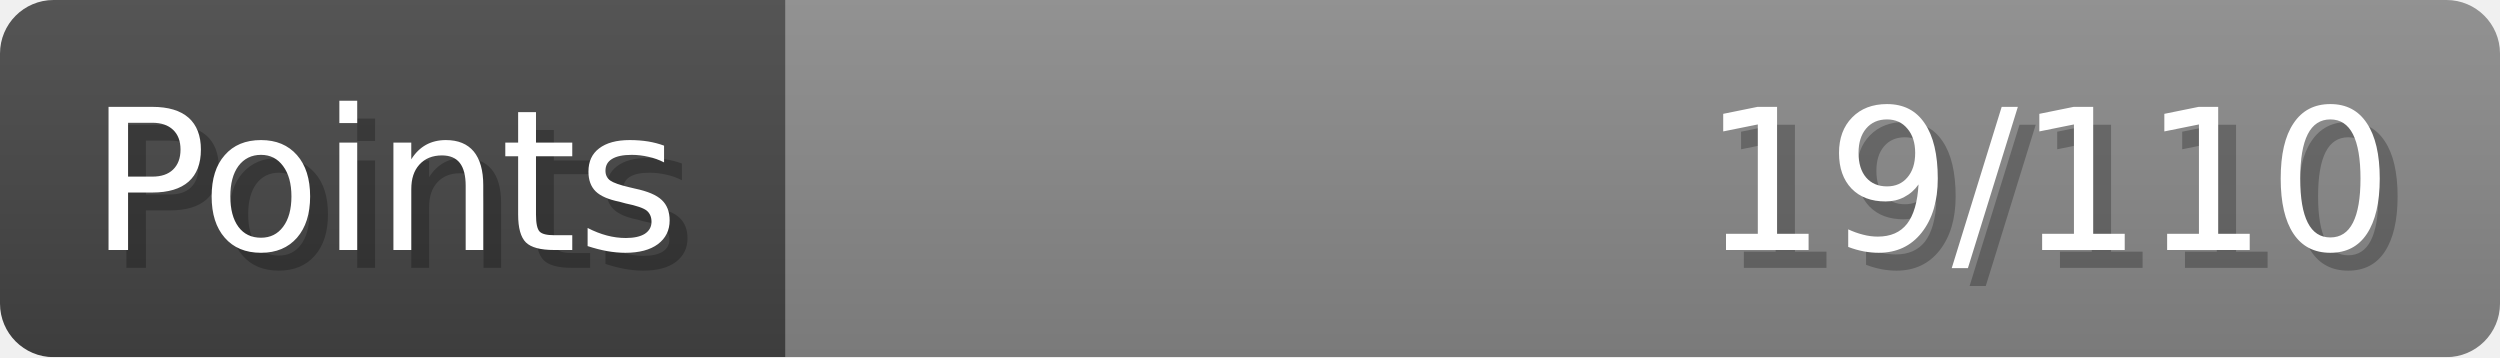
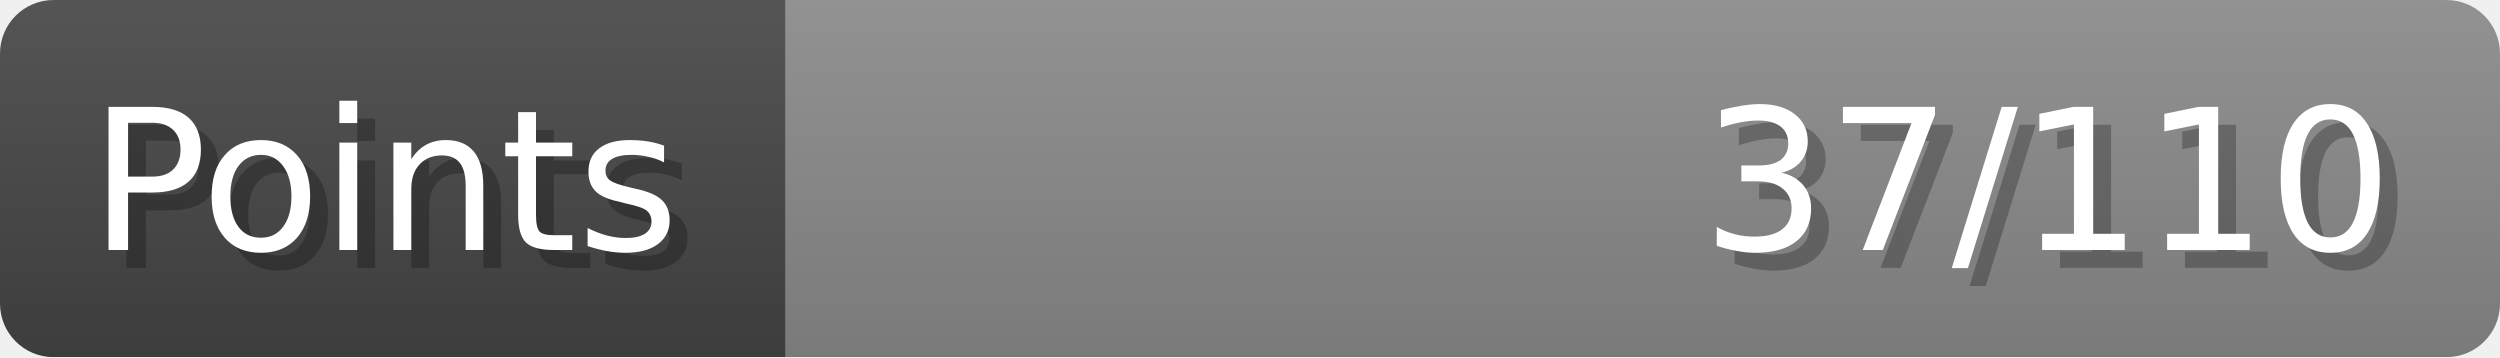
- <svg xmlns="http://www.w3.org/2000/svg" width="140px" height="20px" role="img" aria-label="Points: 19/110">
+ <svg xmlns="http://www.w3.org/2000/svg" width="140px" height="20px" role="img" aria-label="Points: 37/110">
  <linearGradient id="a" x2="0" y2="100%">
    <stop offset="0" stop-opacity=".1" stop-color="#EEE" />
    <stop offset="1" stop-opacity=".1" />
  </linearGradient>
  <mask id="m">
    <rect width="100%" height="100%" rx="3" fill="#FFF" />
  </mask>
  <g mask="url(#m)">
    <rect x="0" y="0" width="44" height="20" fill="#444" />
    <svg x="44" y="0" width="96" height="20">
      <rect width="100%" height="100%" fill="#888888" />
      <rect width="0%" height="100%" fill="#33CC11" transform="">
-         <animate attributeName="width" begin="0.5s" dur="600ms" from="0%" to="17%" repeatCount="1" fill="freeze" calcMode="spline" keyTimes="0; 1" keySplines="0.3, 0.61, 0.355, 1" />
+         <animate attributeName="width" begin="0.5s" dur="600ms" from="0%" to="33%" repeatCount="1" fill="freeze" calcMode="spline" keyTimes="0; 1" keySplines="0.3, 0.61, 0.355, 1" />
      </rect>
    </svg>
    <rect width="140" height="20" fill="url(#a)" />
  </g>
  <g aria-hidden="true" font-size="11" font-family="Verdana, DejaVu Sans, sans-serif" fill="#FFFFFF">
    <text x="6" y="15" fill="#000" opacity="0.25">Points</text>
    <text x="5" y="14">Points</text>
-     <text x="135" y="15" fill="#000" opacity="0.25" text-anchor="end">19/110</text>
-     <text x="134" y="14" text-anchor="end">19/110</text>
+     <text x="135" y="15" fill="#000" opacity="0.25" text-anchor="end">37/110</text>
+     <text x="134" y="14" text-anchor="end">37/110</text>
  </g>
</svg>
